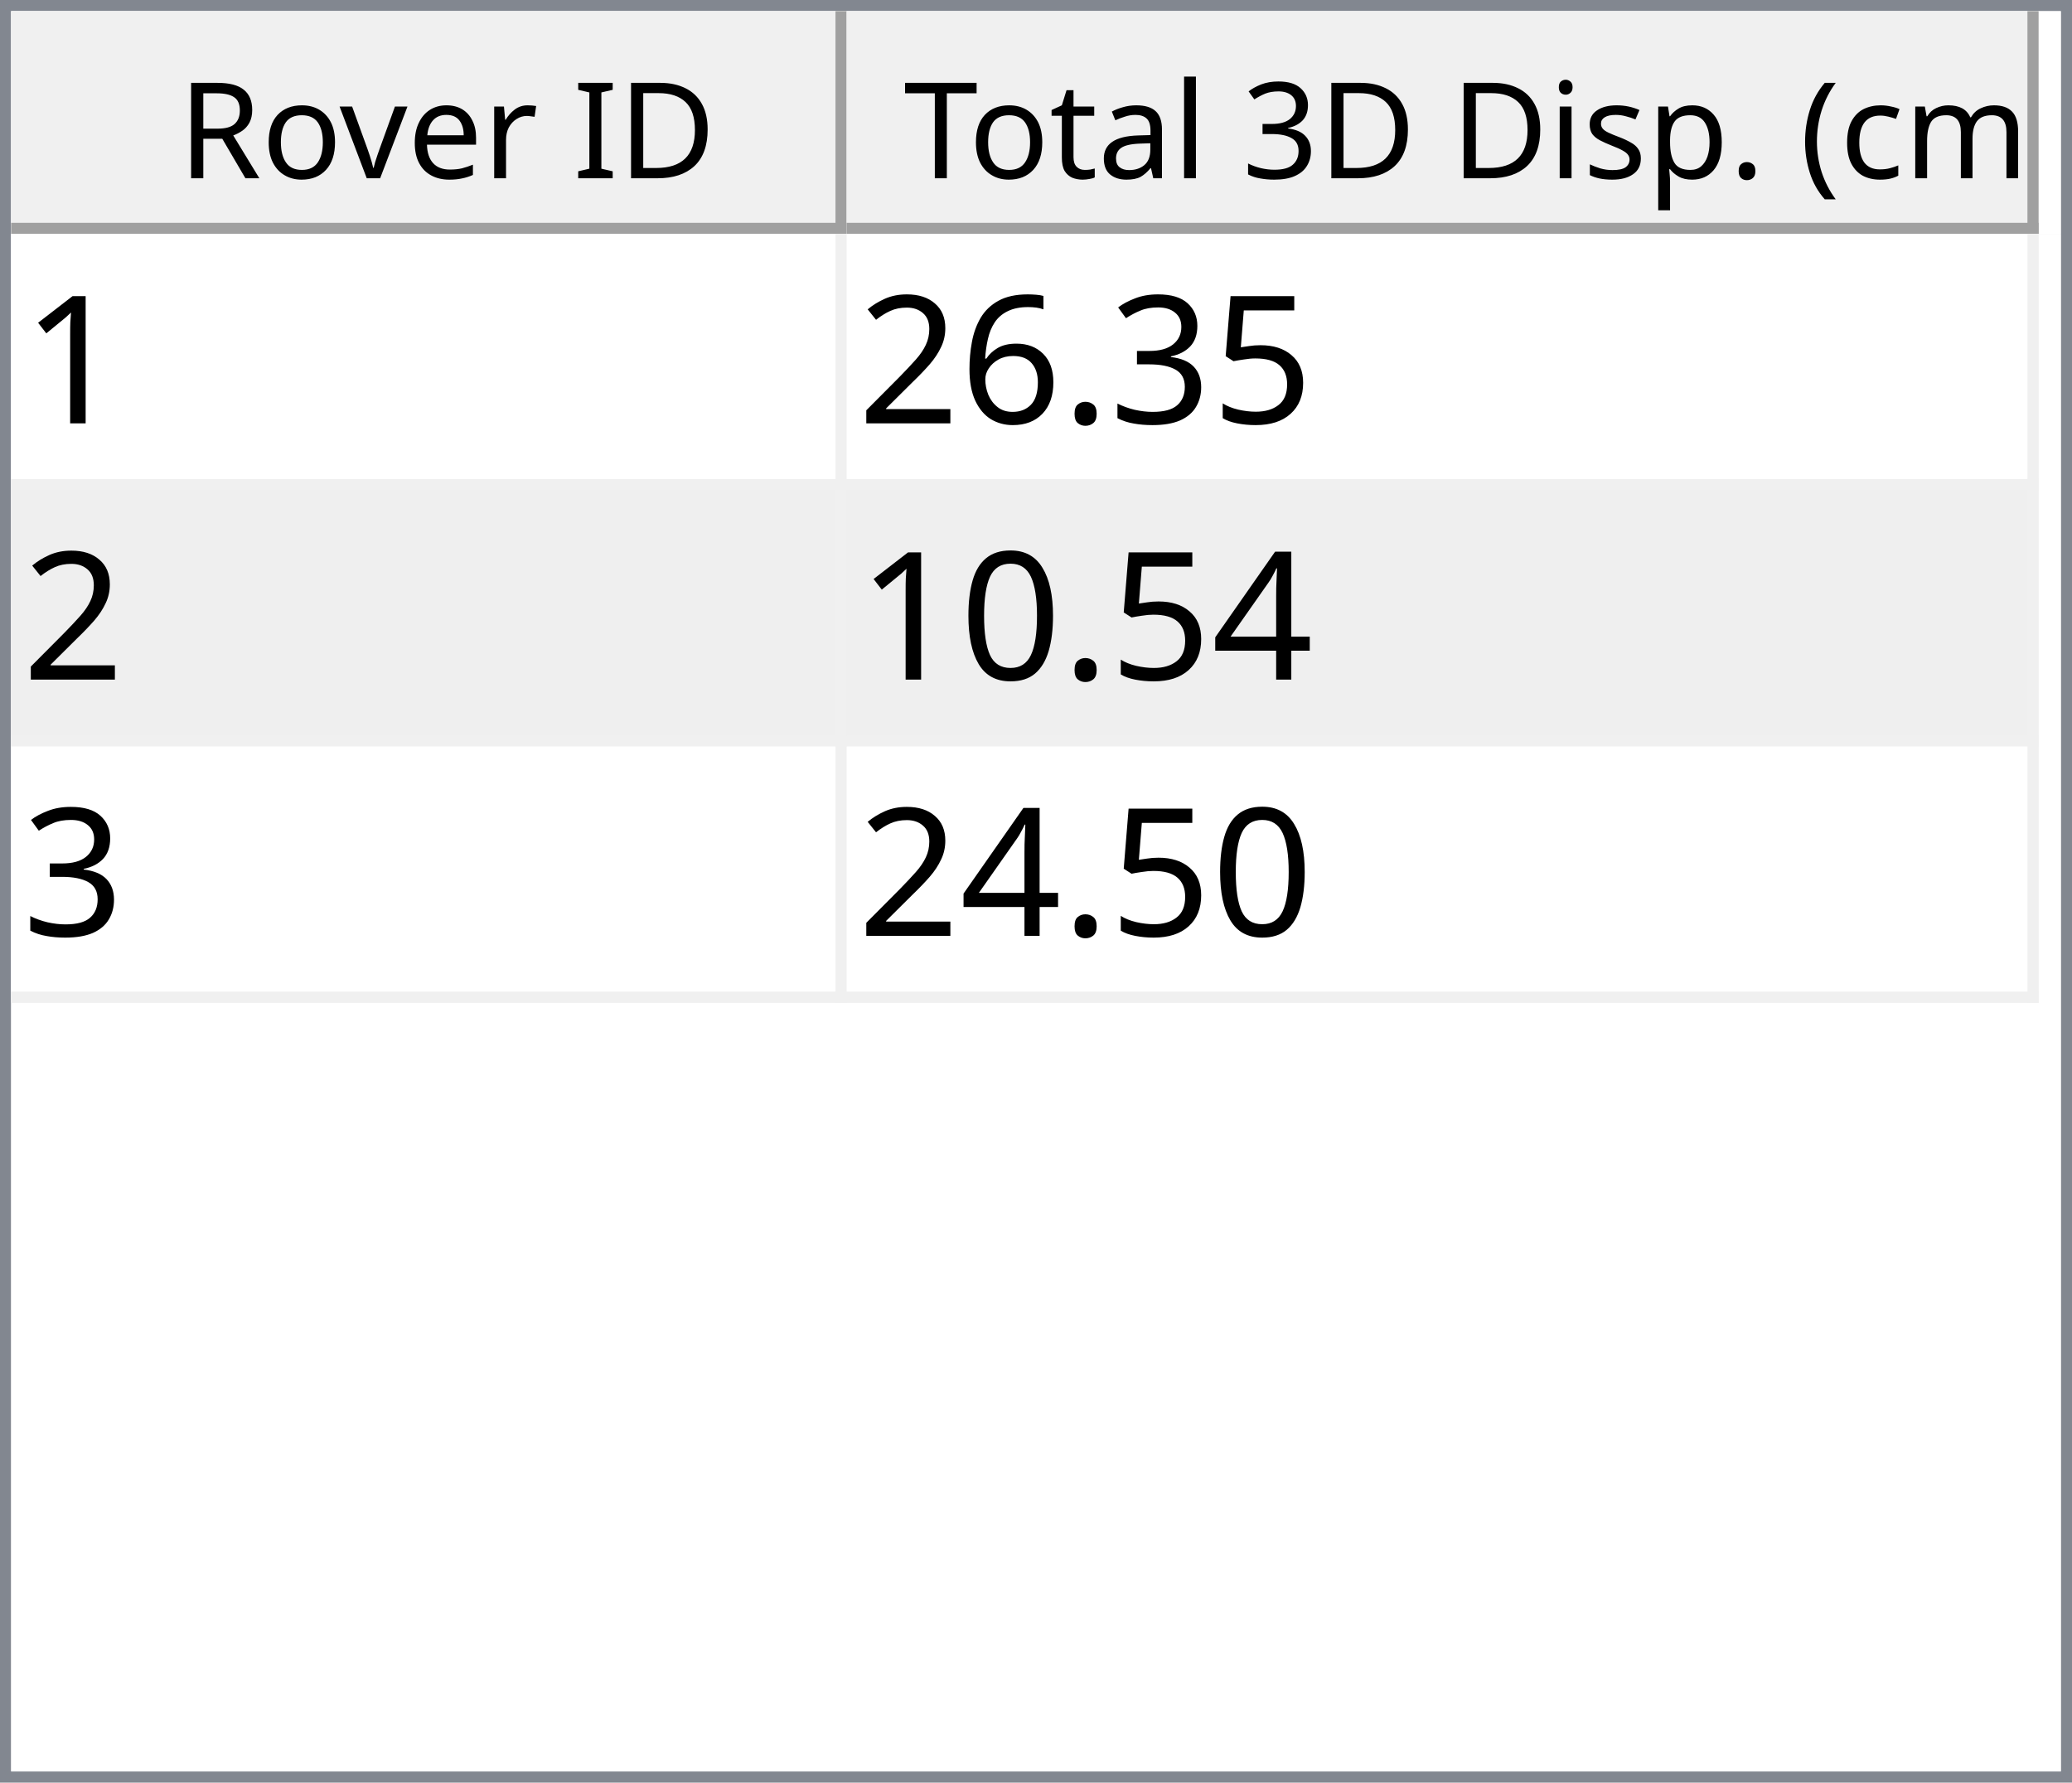
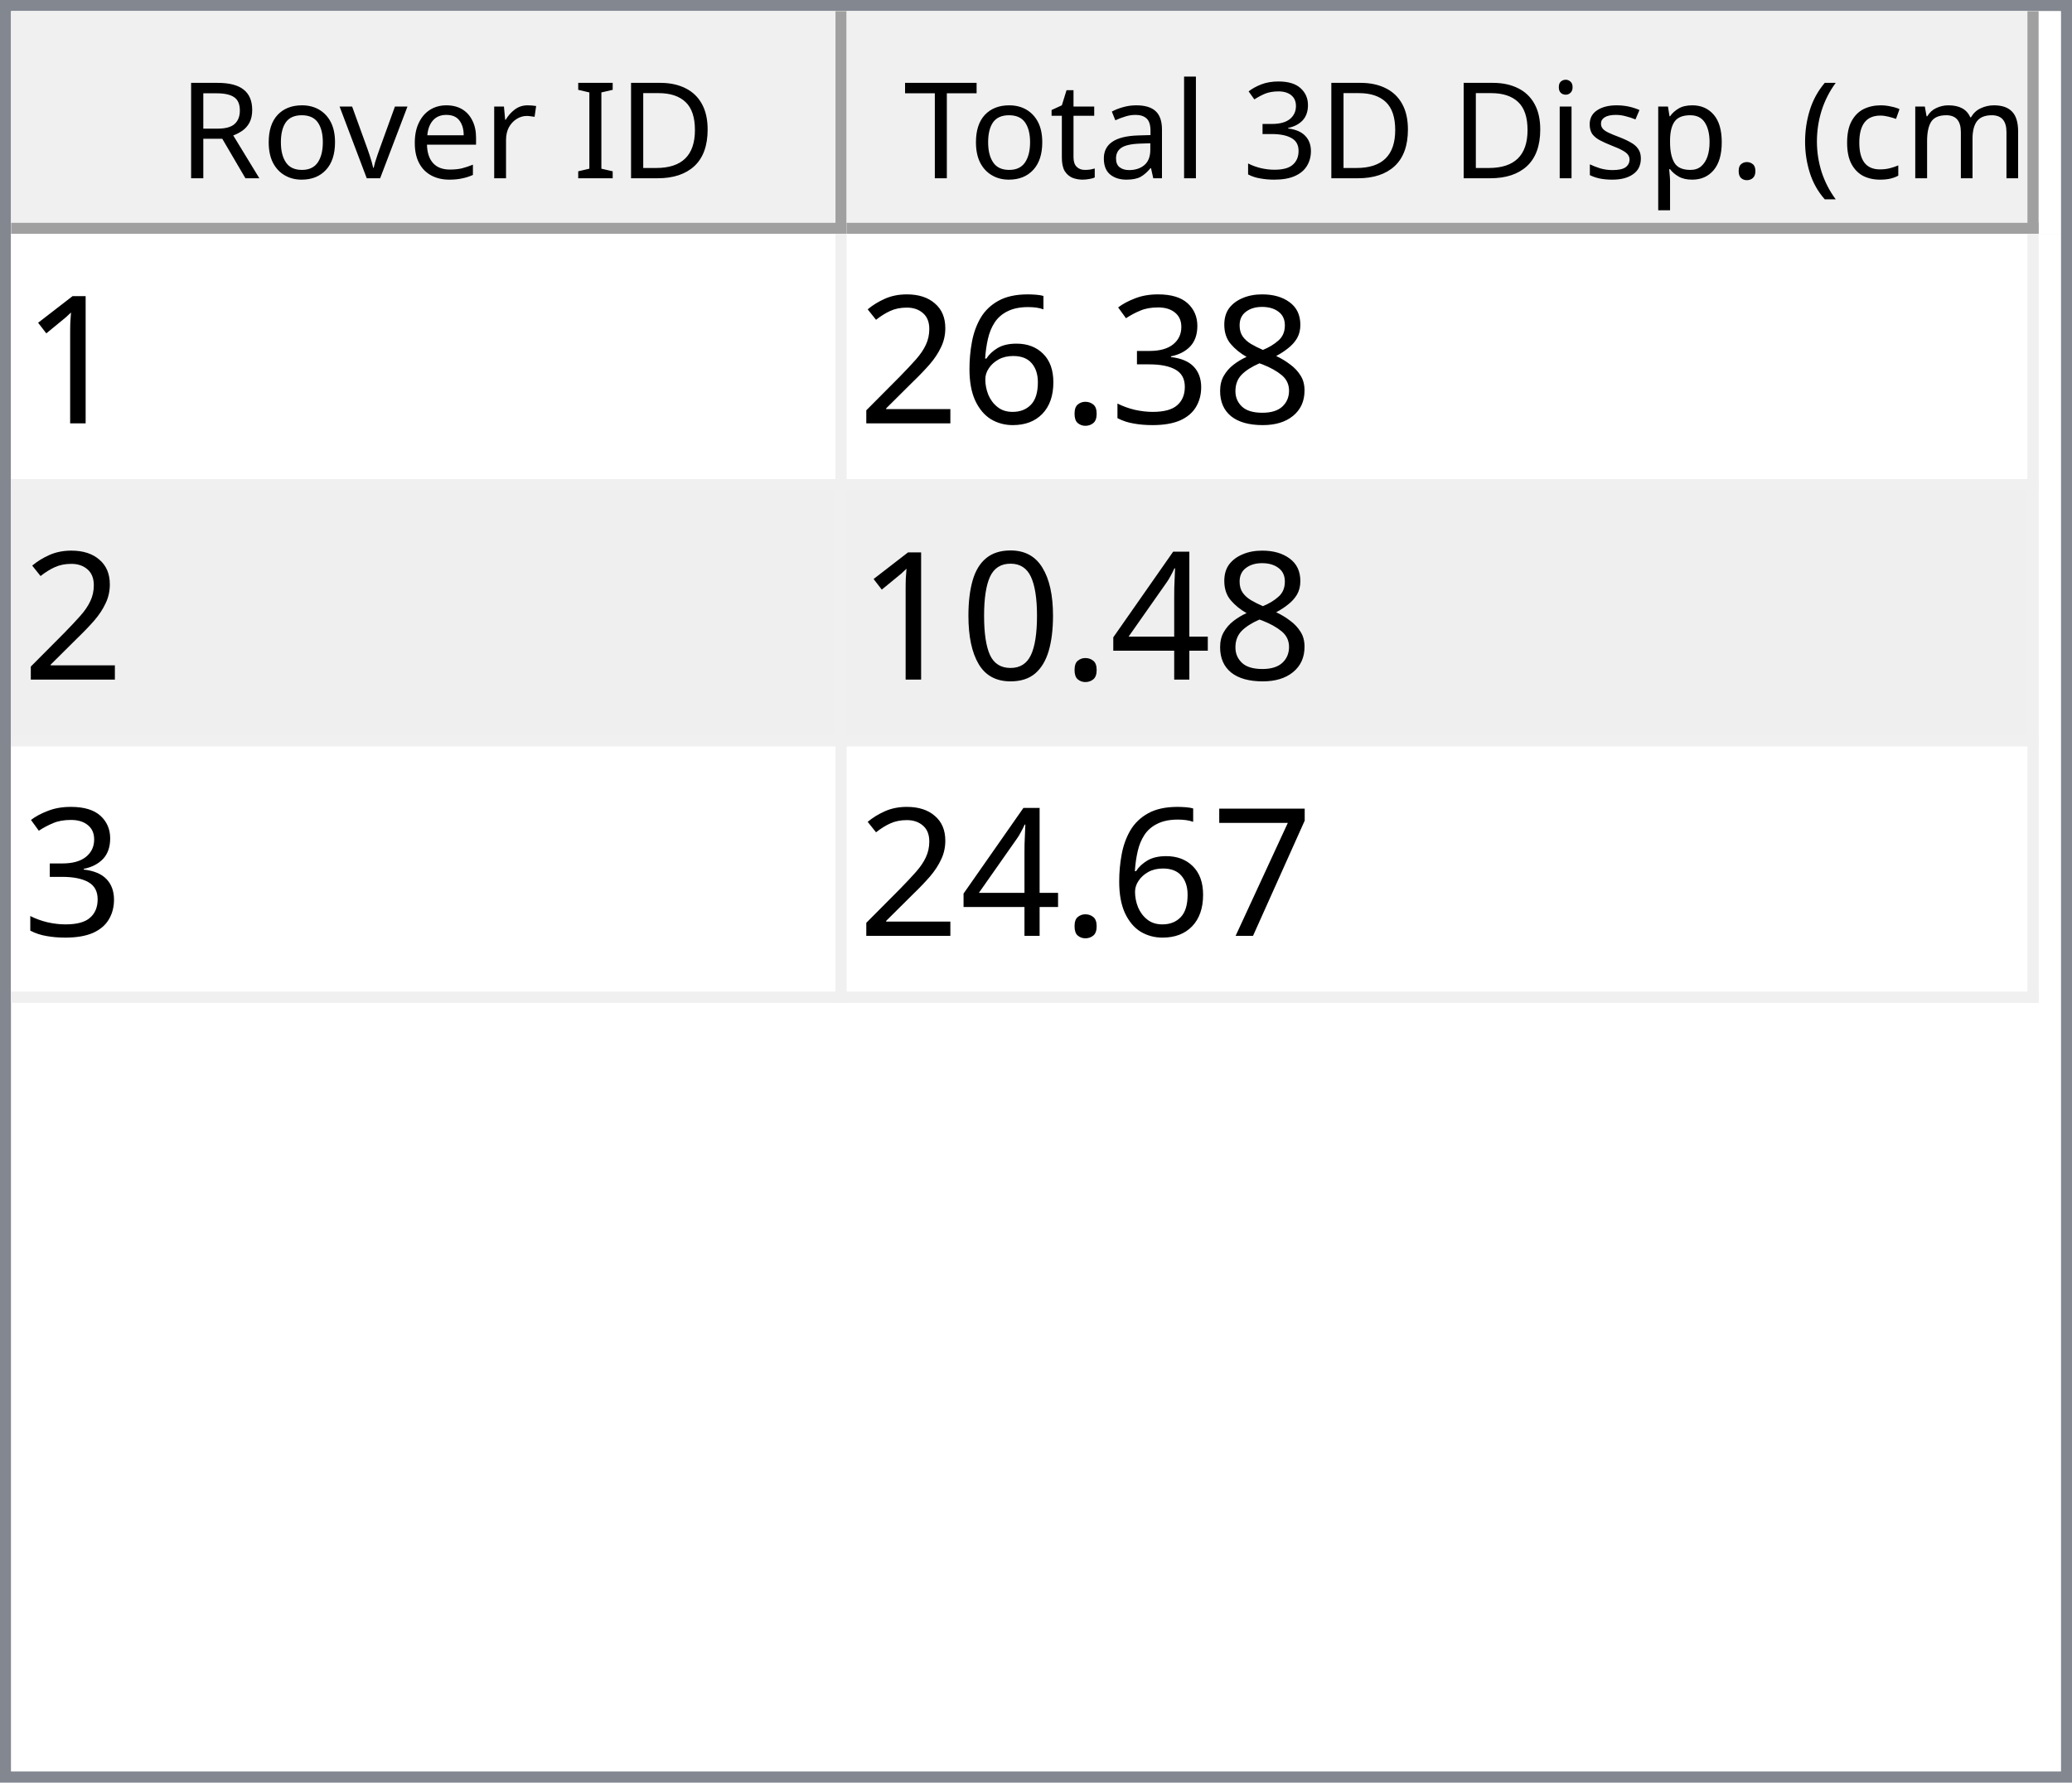
<svg xmlns="http://www.w3.org/2000/svg" style="fill-opacity:1; color-rendering:auto; color-interpolation:auto; text-rendering:auto; stroke:black; stroke-linecap:square; stroke-miterlimit:10; shape-rendering:auto; stroke-opacity:1; fill:black; stroke-dasharray:none; font-weight:normal; stroke-width:1; font-family:'Dialog'; font-style:normal; stroke-linejoin:miter; font-size:12px; stroke-dashoffset:0; image-rendering:auto;" width="186" height="160">
  <defs id="genericDefs" />
  <g>
    <defs id="defs1">
      <clipPath clipPathUnits="userSpaceOnUse" id="clipPath1">
        <path d="M0 0 L186 0 L186 160 L0 160 L0 0 Z" />
      </clipPath>
      <clipPath clipPathUnits="userSpaceOnUse" id="clipPath2">
        <path d="M0 0 L0 160 L186 160 L186 0 Z" />
      </clipPath>
      <clipPath clipPathUnits="userSpaceOnUse" id="clipPath3">
        <path d="M0 0 L0 20 L184 20 L184 0 Z" />
      </clipPath>
      <clipPath clipPathUnits="userSpaceOnUse" id="clipPath4">
        <path d="M0 0 L0 20 L75 20 L75 0 Z" />
      </clipPath>
      <clipPath clipPathUnits="userSpaceOnUse" id="clipPath5">
        <path d="M1 1 L1 19 L74 19 L74 1 Z" />
      </clipPath>
      <clipPath clipPathUnits="userSpaceOnUse" id="clipPath6">
        <path d="M0 0 L0 18 L73 18 L73 0 Z" />
      </clipPath>
      <clipPath clipPathUnits="userSpaceOnUse" id="clipPath7">
        <path d="M-0.5 -0.5 L-0.5 19.5 L74.5 19.5 L74.5 -0.5 Z" />
      </clipPath>
      <clipPath clipPathUnits="userSpaceOnUse" id="clipPath8">
        <path d="M0 0 L0 20 L107 20 L107 0 Z" />
      </clipPath>
      <clipPath clipPathUnits="userSpaceOnUse" id="clipPath9">
        <path d="M1 1 L1 19 L106 19 L106 1 Z" />
      </clipPath>
      <clipPath clipPathUnits="userSpaceOnUse" id="clipPath10">
        <path d="M0 0 L0 18 L105 18 L105 0 Z" />
      </clipPath>
      <clipPath clipPathUnits="userSpaceOnUse" id="clipPath11">
        <path d="M-0.5 -0.5 L-0.5 19.5 L106.5 19.5 L106.5 -0.5 Z" />
      </clipPath>
      <clipPath clipPathUnits="userSpaceOnUse" id="clipPath12">
        <path d="M0 0 L0 138 L184 138 L184 0 Z" />
      </clipPath>
      <clipPath clipPathUnits="userSpaceOnUse" id="clipPath13">
        <path d="M0 0 L0 69 L182 69 L182 0 Z" />
      </clipPath>
      <clipPath clipPathUnits="userSpaceOnUse" id="clipPath14">
        <path d="M-0.5 -0.5 L-0.5 68.5 L181.5 68.5 L181.5 -0.5 Z" />
      </clipPath>
      <clipPath clipPathUnits="userSpaceOnUse" id="clipPath15">
        <path d="M0 0 L0 22 L74 22 L74 0 Z" />
      </clipPath>
      <clipPath clipPathUnits="userSpaceOnUse" id="clipPath16">
        <path d="M0 0 L0 22 L106 22 L106 0 Z" />
      </clipPath>
      <font horiz-adv-x="64.551" id="font1">
        <font-face ascent="107.91" descent="25.098" units-per-em="100" style="font-style:normal; font-family:Segoe UI; font-weight:normal;" />
        <missing-glyph horiz-adv-x="64.551" d="M8.109 0 L8.109 68.266 L56.453 68.266 L56.453 0 L8.109 0 ZM15.328 7.234 L49.219 7.234 L49.219 61.031 L15.328 61.031 L15.328 7.234 Z" />
        <glyph unicode="D" horiz-adv-x="70.117" d="M9.188 0 L9.188 70.016 L28.516 70.016 Q65.531 70.016 65.531 35.891 Q65.531 19.672 55.25 9.836 Q44.969 0 27.734 0 L9.188 0 ZM17.391 62.594 L17.391 7.422 L27.828 7.422 Q41.609 7.422 49.273 14.797 Q56.938 22.172 56.938 35.688 Q56.938 62.594 28.328 62.594 L17.391 62.594 Z" />
        <glyph unicode="I" horiz-adv-x="26.611" d="M17.391 0 L9.188 0 L9.188 70.016 L17.391 70.016 L17.391 0 Z" />
        <glyph unicode=" " horiz-adv-x="27.393" d="" />
        <glyph unicode="r" horiz-adv-x="34.766" d="M34.188 41.891 Q32.078 43.5 28.125 43.5 Q23 43.5 19.555 38.672 Q16.109 33.844 16.109 25.484 L16.109 0 L8.109 0 L8.109 50 L16.109 50 L16.109 39.703 L16.312 39.703 Q18.016 44.969 21.531 47.922 Q25.047 50.875 29.391 50.875 Q32.516 50.875 34.188 50.203 L34.188 41.891 Z" />
        <glyph unicode="e" horiz-adv-x="52.295" d="M48.297 23 L12.984 23 Q13.188 14.656 17.484 10.109 Q21.781 5.562 29.297 5.562 Q37.75 5.562 44.828 11.141 L44.828 3.609 Q38.234 -1.172 27.391 -1.172 Q16.797 -1.172 10.742 5.641 Q4.688 12.453 4.688 24.812 Q4.688 36.469 11.305 43.82 Q17.922 51.172 27.734 51.172 Q37.547 51.172 42.922 44.828 Q48.297 38.484 48.297 27.203 L48.297 23 ZM40.094 29.781 Q40.047 36.719 36.75 40.578 Q33.453 44.438 27.594 44.438 Q21.922 44.438 17.969 40.383 Q14.016 36.328 13.094 29.781 L40.094 29.781 Z" />
        <glyph unicode="v" horiz-adv-x="47.9" d="M47.406 50 L27.484 0 L19.625 0 L0.688 50 L9.469 50 L22.172 13.672 Q23.578 9.672 23.922 6.688 L24.125 6.688 Q24.609 10.453 25.688 13.484 L38.969 50 L47.406 50 Z" />
        <glyph unicode="o" horiz-adv-x="58.594" d="M29 -1.172 Q17.922 -1.172 11.305 5.836 Q4.688 12.844 4.688 24.422 Q4.688 37.016 11.57 44.094 Q18.453 51.172 30.172 51.172 Q41.359 51.172 47.633 44.289 Q53.906 37.406 53.906 25.203 Q53.906 13.234 47.141 6.031 Q40.375 -1.172 29 -1.172 ZM29.594 44.438 Q21.875 44.438 17.383 39.188 Q12.891 33.938 12.891 24.703 Q12.891 15.828 17.43 10.695 Q21.969 5.562 29.594 5.562 Q37.359 5.562 41.531 10.594 Q45.703 15.625 45.703 24.906 Q45.703 34.281 41.531 39.359 Q37.359 44.438 29.594 44.438 Z" />
        <glyph unicode="R" horiz-adv-x="59.814" d="M59.375 0 L49.609 0 L37.891 19.625 Q36.281 22.359 34.766 24.289 Q33.25 26.219 31.664 27.438 Q30.078 28.656 28.25 29.219 Q26.422 29.781 24.125 29.781 L17.391 29.781 L17.391 0 L9.188 0 L9.188 70.016 L30.078 70.016 Q34.672 70.016 38.555 68.867 Q42.438 67.719 45.289 65.375 Q48.141 63.031 49.758 59.547 Q51.375 56.062 51.375 51.375 Q51.375 47.703 50.273 44.656 Q49.172 41.609 47.148 39.211 Q45.125 36.812 42.266 35.133 Q39.406 33.453 35.844 32.516 L35.844 32.328 Q37.594 31.547 38.891 30.547 Q40.188 29.547 41.359 28.18 Q42.531 26.812 43.68 25.078 Q44.828 23.344 46.234 21.047 L59.375 0 ZM17.391 62.594 L17.391 37.203 L28.516 37.203 Q31.594 37.203 34.203 38.133 Q36.812 39.062 38.719 40.797 Q40.625 42.531 41.703 45.047 Q42.781 47.562 42.781 50.688 Q42.781 56.297 39.141 59.445 Q35.5 62.594 28.609 62.594 L17.391 62.594 Z" />
        <glyph unicode=")" horiz-adv-x="30.176" d="M8.297 -15.922 L1.172 -15.922 Q16.406 2.344 16.406 26.812 Q16.406 51.469 1.078 70.016 L8.297 70.016 Q23.531 52.156 23.531 26.703 Q23.531 1.375 8.297 -15.922 Z" />
        <glyph unicode="m" horiz-adv-x="86.133" d="M79.109 0 L71.094 0 L71.094 28.719 Q71.094 37.016 68.531 40.727 Q65.969 44.438 59.906 44.438 Q54.781 44.438 51.195 39.75 Q47.609 35.062 47.609 28.516 L47.609 0 L39.594 0 L39.594 29.688 Q39.594 44.438 28.219 44.438 Q22.953 44.438 19.531 40.016 Q16.109 35.594 16.109 28.516 L16.109 0 L8.109 0 L8.109 50 L16.109 50 L16.109 42.094 L16.312 42.094 Q21.625 51.172 31.844 51.172 Q36.969 51.172 40.773 48.312 Q44.578 45.453 46 40.828 Q51.562 51.172 62.594 51.172 Q79.109 51.172 79.109 30.812 L79.109 0 Z" />
        <glyph unicode="c" horiz-adv-x="46.191" d="M42.188 2.297 Q36.422 -1.172 28.516 -1.172 Q17.828 -1.172 11.258 5.789 Q4.688 12.75 4.688 23.828 Q4.688 36.188 11.766 43.68 Q18.844 51.172 30.672 51.172 Q37.25 51.172 42.281 48.734 L42.281 40.531 Q36.719 44.438 30.375 44.438 Q22.703 44.438 17.797 38.945 Q12.891 33.453 12.891 24.516 Q12.891 15.719 17.508 10.641 Q22.125 5.562 29.891 5.562 Q36.422 5.562 42.188 9.906 L42.188 2.297 Z" />
        <glyph unicode="(" horiz-adv-x="30.176" d="M29.109 -15.922 L21.969 -15.922 Q6.844 1.375 6.844 26.703 Q6.844 52.156 21.969 70.016 L29.203 70.016 Q13.875 51.469 13.875 26.812 Q13.875 2.344 29.109 -15.922 Z" />
        <glyph unicode="." horiz-adv-x="21.68" d="M10.891 -1.078 Q8.641 -1.078 7.055 0.539 Q5.469 2.156 5.469 4.391 Q5.469 6.641 7.055 8.273 Q8.641 9.906 10.891 9.906 Q13.188 9.906 14.797 8.273 Q16.406 6.641 16.406 4.391 Q16.406 2.156 14.797 0.539 Q13.188 -1.078 10.891 -1.078 Z" />
        <glyph unicode="p" horiz-adv-x="58.789" d="M16.312 7.234 L16.109 7.234 L16.109 -23 L8.109 -23 L8.109 50 L16.109 50 L16.109 41.219 L16.312 41.219 Q22.219 51.172 33.594 51.172 Q43.266 51.172 48.688 44.461 Q54.109 37.75 54.109 26.469 Q54.109 13.922 48 6.375 Q41.891 -1.172 31.297 -1.172 Q21.578 -1.172 16.312 7.234 ZM16.109 27.391 L16.109 20.406 Q16.109 14.203 20.141 9.883 Q24.172 5.562 30.375 5.562 Q37.641 5.562 41.773 11.133 Q45.906 16.703 45.906 26.609 Q45.906 34.969 42.047 39.703 Q38.188 44.438 31.594 44.438 Q24.609 44.438 20.359 39.578 Q16.109 34.719 16.109 27.391 Z" />
        <glyph unicode="s" horiz-adv-x="42.432" d="M5.078 1.812 L5.078 10.406 Q11.625 5.562 19.484 5.562 Q30.031 5.562 30.031 12.594 Q30.031 14.594 29.125 15.992 Q28.219 17.391 26.68 18.461 Q25.141 19.531 23.07 20.383 Q21 21.234 18.609 22.172 Q15.281 23.484 12.766 24.828 Q10.25 26.172 8.57 27.859 Q6.891 29.547 6.031 31.695 Q5.172 33.844 5.172 36.719 Q5.172 40.234 6.789 42.945 Q8.406 45.656 11.086 47.484 Q13.766 49.312 17.211 50.242 Q20.656 51.172 24.312 51.172 Q30.812 51.172 35.938 48.922 L35.938 40.828 Q30.422 44.438 23.25 44.438 Q21 44.438 19.195 43.922 Q17.391 43.406 16.094 42.477 Q14.797 41.547 14.086 40.258 Q13.375 38.969 13.375 37.406 Q13.375 35.453 14.086 34.133 Q14.797 32.812 16.164 31.789 Q17.531 30.766 19.484 29.938 Q21.438 29.109 23.922 28.125 Q27.25 26.859 29.883 25.516 Q32.516 24.172 34.375 22.484 Q36.234 20.797 37.234 18.602 Q38.234 16.406 38.234 13.375 Q38.234 9.672 36.602 6.938 Q34.969 4.203 32.234 2.398 Q29.5 0.594 25.93 -0.289 Q22.359 -1.172 18.453 -1.172 Q10.75 -1.172 5.078 1.812 Z" />
        <glyph unicode="i" horiz-adv-x="24.219" d="M12.203 62.703 Q10.062 62.703 8.547 64.164 Q7.031 65.625 7.031 67.875 Q7.031 70.125 8.547 71.609 Q10.062 73.094 12.203 73.094 Q14.406 73.094 15.945 71.609 Q17.484 70.125 17.484 67.875 Q17.484 65.719 15.945 64.211 Q14.406 62.703 12.203 62.703 ZM16.109 0 L8.109 0 L8.109 50 L16.109 50 L16.109 0 Z" />
        <glyph unicode="3" horiz-adv-x="53.906" d="M46.531 19.828 Q46.531 15.094 44.75 11.211 Q42.969 7.328 39.719 4.57 Q36.469 1.812 31.93 0.297 Q27.391 -1.219 21.922 -1.219 Q11.922 -1.219 6 2.594 L6 11.188 Q13.094 5.609 22.219 5.609 Q25.875 5.609 28.828 6.539 Q31.781 7.469 33.906 9.227 Q36.031 10.984 37.18 13.477 Q38.328 15.969 38.328 19.094 Q38.328 32.812 18.797 32.812 L12.984 32.812 L12.984 39.594 L18.5 39.594 Q35.797 39.594 35.797 52.484 Q35.797 64.406 22.609 64.406 Q15.188 64.406 8.688 59.422 L8.688 67.188 Q15.375 71.188 24.609 71.188 Q29 71.188 32.57 69.969 Q36.141 68.75 38.68 66.555 Q41.219 64.359 42.609 61.281 Q44 58.203 44 54.5 Q44 40.672 30.031 36.719 L30.031 36.531 Q33.594 36.141 36.625 34.797 Q39.656 33.453 41.852 31.305 Q44.047 29.156 45.289 26.25 Q46.531 23.344 46.531 19.828 Z" />
        <glyph unicode="l" horiz-adv-x="24.219" d="M16.109 0 L8.109 0 L8.109 74.031 L16.109 74.031 L16.109 0 Z" />
        <glyph unicode="a" horiz-adv-x="50.879" d="M43.891 0 L35.891 0 L35.891 7.812 L35.688 7.812 Q30.469 -1.172 20.312 -1.172 Q12.844 -1.172 8.617 2.781 Q4.391 6.734 4.391 13.281 Q4.391 27.297 20.906 29.594 L35.891 31.688 Q35.891 44.438 25.594 44.438 Q16.547 44.438 9.281 38.281 L9.281 46.484 Q16.656 51.172 26.266 51.172 Q43.891 51.172 43.891 32.516 L43.891 0 ZM35.891 25.297 L23.828 23.641 Q18.266 22.859 15.43 20.875 Q12.594 18.891 12.594 13.875 Q12.594 10.203 15.211 7.883 Q17.828 5.562 22.172 5.562 Q28.125 5.562 32.008 9.742 Q35.891 13.922 35.891 20.312 L35.891 25.297 Z" />
        <glyph unicode="t" horiz-adv-x="33.887" d="M31.297 0.484 Q28.469 -1.078 23.828 -1.078 Q10.688 -1.078 10.688 13.578 L10.688 43.172 L2.094 43.172 L2.094 50 L10.688 50 L10.688 62.203 L18.703 64.797 L18.703 50 L31.297 50 L31.297 43.172 L18.703 43.172 L18.703 14.984 Q18.703 9.969 20.414 7.82 Q22.125 5.672 26.078 5.672 Q29.109 5.672 31.297 7.328 L31.297 0.484 Z" />
        <glyph unicode="T" horiz-adv-x="52.393" d="M50.594 62.594 L30.375 62.594 L30.375 0 L22.172 0 L22.172 62.594 L2 62.594 L2 70.016 L50.594 70.016 L50.594 62.594 Z" />
      </font>
      <font horiz-adv-x="75.0" id="font2">
        <font-face ascent="100.537" descent="21.973" units-per-em="100" style="font-style:normal; font-family:sans-serif; font-weight:normal;" />
        <missing-glyph horiz-adv-x="75.0" d="M12.5 0 L12.5 62.5 L62.5 62.5 L62.5 0 L12.5 0 ZM14.062 1.562 L60.938 1.562 L60.938 60.938 L14.062 60.938 L14.062 1.562 Z" />
        <glyph unicode="1" horiz-adv-x="55.615" d="M37.25 0 L28.469 0 L28.469 56 Q25.297 52.984 20.141 49.953 Q14.984 46.922 10.891 45.406 L10.891 53.906 Q18.266 57.375 23.781 62.305 Q29.297 67.234 31.594 71.875 L37.25 71.875 L37.25 0 Z" />
-         <glyph unicode="5" horiz-adv-x="55.615" d="M4.156 18.75 L13.375 19.531 Q14.406 12.797 18.141 9.398 Q21.875 6 27.156 6 Q33.5 6 37.891 10.789 Q42.281 15.578 42.281 23.484 Q42.281 31 38.062 35.352 Q33.844 39.703 27 39.703 Q22.75 39.703 19.336 37.773 Q15.922 35.844 13.969 32.766 L5.719 33.844 L12.641 70.609 L48.25 70.609 L48.25 62.203 L19.672 62.203 L15.828 42.969 Q22.266 47.469 29.344 47.469 Q38.719 47.469 45.164 40.969 Q51.609 34.469 51.609 24.266 Q51.609 14.547 45.953 7.469 Q39.062 -1.219 27.156 -1.219 Q17.391 -1.219 11.211 4.25 Q5.031 9.719 4.156 18.75 Z" />
+         <glyph unicode="8" horiz-adv-x="55.615" d="M17.672 38.812 Q12.203 40.828 9.57 44.539 Q6.938 48.25 6.938 53.422 Q6.938 61.234 12.555 66.555 Q18.172 71.875 27.484 71.875 Q36.859 71.875 42.578 66.43 Q48.297 60.984 48.297 53.172 Q48.297 48.188 45.68 44.508 Q43.062 40.828 37.75 38.812 Q44.344 36.672 47.781 31.883 Q51.219 27.094 51.219 20.453 Q51.219 11.281 44.727 5.031 Q38.234 -1.219 27.641 -1.219 Q17.047 -1.219 10.547 5.055 Q4.047 11.328 4.047 20.703 Q4.047 27.688 7.594 32.398 Q11.141 37.109 17.672 38.812 ZM15.922 53.719 Q15.922 48.641 19.195 45.414 Q22.469 42.188 27.688 42.188 Q32.766 42.188 36.016 45.383 Q39.266 48.578 39.266 53.219 Q39.266 58.062 35.914 61.359 Q32.562 64.656 27.594 64.656 Q22.562 64.656 19.242 61.43 Q15.922 58.203 15.922 53.719 ZM13.094 20.656 Q13.094 16.891 14.875 13.375 Q16.656 9.859 20.172 7.93 Q23.688 6 27.734 6 Q34.031 6 38.133 10.055 Q42.234 14.109 42.234 20.359 Q42.234 26.703 38.016 30.859 Q33.797 35.016 27.438 35.016 Q21.234 35.016 17.164 30.914 Q13.094 26.812 13.094 20.656 Z" />
        <glyph unicode="3" horiz-adv-x="55.615" d="M4.203 18.891 L12.984 20.062 Q14.5 12.594 18.141 9.297 Q21.781 6 27 6 Q33.203 6 37.477 10.297 Q41.75 14.594 41.75 20.953 Q41.75 27 37.797 30.93 Q33.844 34.859 27.734 34.859 Q25.25 34.859 21.531 33.891 L22.516 41.609 Q23.391 41.5 23.922 41.5 Q29.547 41.5 34.039 44.43 Q38.531 47.359 38.531 53.469 Q38.531 58.297 35.258 61.477 Q31.984 64.656 26.812 64.656 Q21.688 64.656 18.266 61.43 Q14.844 58.203 13.875 51.766 L5.078 53.328 Q6.688 62.156 12.398 67.016 Q18.109 71.875 26.609 71.875 Q32.469 71.875 37.398 69.359 Q42.328 66.844 44.945 62.5 Q47.562 58.156 47.562 53.266 Q47.562 48.641 45.07 44.828 Q42.578 41.016 37.703 38.766 Q44.047 37.312 47.562 32.695 Q51.078 28.078 51.078 21.141 Q51.078 11.766 44.242 5.25 Q37.406 -1.266 26.953 -1.266 Q17.531 -1.266 11.305 4.352 Q5.078 9.969 4.203 18.891 Z" />
        <glyph unicode="." horiz-adv-x="27.783" d="M9.078 0 L9.078 10.016 L19.094 10.016 L19.094 0 L9.078 0 Z" />
        <glyph unicode="6" horiz-adv-x="55.615" d="M49.75 54.047 L41.016 53.375 Q39.844 58.547 37.703 60.891 Q34.125 64.656 28.906 64.656 Q24.703 64.656 21.531 62.312 Q17.391 59.281 14.992 53.469 Q12.594 47.656 12.5 36.922 Q15.672 41.75 20.266 44.094 Q24.859 46.438 29.891 46.438 Q38.672 46.438 44.852 39.969 Q51.031 33.5 51.031 23.25 Q51.031 16.5 48.125 10.719 Q45.219 4.938 40.141 1.859 Q35.062 -1.219 28.609 -1.219 Q17.625 -1.219 10.695 6.859 Q3.766 14.938 3.766 33.5 Q3.766 54.25 11.422 63.672 Q18.109 71.875 29.438 71.875 Q37.891 71.875 43.289 67.141 Q48.688 62.406 49.75 54.047 ZM13.875 23.188 Q13.875 18.656 15.797 14.508 Q17.719 10.359 21.188 8.18 Q24.656 6 28.469 6 Q34.031 6 38.039 10.492 Q42.047 14.984 42.047 22.703 Q42.047 30.125 38.086 34.398 Q34.125 38.672 28.125 38.672 Q22.172 38.672 18.023 34.398 Q13.875 30.125 13.875 23.188 Z" />
        <glyph unicode="2" horiz-adv-x="55.615" d="M50.344 8.453 L50.344 0 L3.031 0 Q2.938 3.172 4.047 6.109 Q5.859 10.938 9.836 15.625 Q13.812 20.312 21.344 26.469 Q33.016 36.031 37.117 41.625 Q41.219 47.219 41.219 52.203 Q41.219 57.422 37.477 61.008 Q33.734 64.594 27.734 64.594 Q21.391 64.594 17.578 60.789 Q13.766 56.984 13.719 50.25 L4.688 51.172 Q5.609 61.281 11.664 66.578 Q17.719 71.875 27.938 71.875 Q38.234 71.875 44.242 66.164 Q50.25 60.453 50.25 52 Q50.25 47.703 48.492 43.555 Q46.734 39.406 42.656 34.812 Q38.578 30.219 29.109 22.219 Q21.188 15.578 18.945 13.211 Q16.703 10.844 15.234 8.453 L50.344 8.453 Z" />
        <glyph unicode="4" horiz-adv-x="55.615" d="M32.328 0 L32.328 17.141 L1.266 17.141 L1.266 25.203 L33.938 71.578 L41.109 71.578 L41.109 25.203 L50.781 25.203 L50.781 17.141 L41.109 17.141 L41.109 0 L32.328 0 ZM32.328 25.203 L32.328 57.469 L9.906 25.203 L32.328 25.203 Z" />
        <glyph unicode="0" horiz-adv-x="55.615" d="M4.156 35.297 Q4.156 48 6.766 55.742 Q9.375 63.484 14.523 67.68 Q19.672 71.875 27.484 71.875 Q33.25 71.875 37.594 69.555 Q41.938 67.234 44.773 62.867 Q47.609 58.5 49.219 52.227 Q50.828 45.953 50.828 35.297 Q50.828 22.703 48.242 14.969 Q45.656 7.234 40.508 3.008 Q35.359 -1.219 27.484 -1.219 Q17.141 -1.219 11.234 6.203 Q4.156 15.141 4.156 35.297 ZM13.188 35.297 Q13.188 17.672 17.312 11.836 Q21.438 6 27.484 6 Q33.547 6 37.672 11.859 Q41.797 17.719 41.797 35.297 Q41.797 52.984 37.672 58.789 Q33.547 64.594 27.391 64.594 Q21.344 64.594 17.719 59.469 Q13.188 52.938 13.188 35.297 Z" />
+         <glyph unicode="7" horiz-adv-x="55.615" d="M4.734 62.203 L4.734 70.656 L51.078 70.656 L51.078 63.812 Q44.234 56.547 37.523 44.484 Q30.812 32.422 27.156 19.672 Q24.516 10.688 23.781 0 L14.75 0 Q14.891 8.453 18.062 20.414 Q21.234 32.375 27.172 43.484 Q33.109 54.594 39.797 62.203 L4.734 62.203 Z" />
      </font>
    </defs>
    <g style="fill:white; stroke:white;">
      <rect x="0" y="0" width="186" style="clip-path:url(#clipPath1); stroke:none;" height="160" />
    </g>
    <g style="fill:white; text-rendering:optimizeSpeed; color-rendering:optimizeSpeed; image-rendering:optimizeSpeed; shape-rendering:crispEdges; stroke:white; color-interpolation:sRGB;">
      <rect x="0" width="186" height="160" y="0" style="stroke:none;" />
      <path style="stroke:none;" d="M0 160 L186 160 L186 0 L0 0 Z" />
    </g>
    <g style="fill:rgb(240,240,240); font-family:'Segoe UI'; stroke:rgb(240,240,240);">
      <rect x="0" y="0" width="186" style="clip-path:url(#clipPath2); stroke:none;" height="160" />
    </g>
    <g style="fill:rgb(130,135,144); font-family:'Segoe UI'; stroke:rgb(130,135,144);">
      <path d="M0 0 L186 0 L186 160 L0 160 L0 0 ZM1 1 L185 1 L185 159 L1 159 L1 1 Z" style="fill-rule:evenodd; clip-path:url(#clipPath2); stroke:none;" />
    </g>
    <g style="fill:white; font-family:'Segoe UI'; stroke:white;" transform="translate(1,1)">
      <rect x="0" y="0" width="184" style="clip-path:url(#clipPath3); stroke:none;" height="20" />
    </g>
    <g style="fill:rgb(240,240,240); font-family:'Segoe UI'; stroke:rgb(240,240,240);" transform="translate(1,1)">
      <rect x="0" y="0" width="75" style="clip-path:url(#clipPath4); stroke:none;" height="20" />
    </g>
    <g style="font-family:'Segoe UI';" transform="translate(2,2)">
      <text x="14" xml:space="preserve" y="14" style="clip-path:url(#clipPath6); stroke:none;">Rover ID</text>
    </g>
    <g style="fill:rgb(160,160,160); font-family:'Segoe UI'; stroke:rgb(160,160,160); stroke-linejoin:bevel;" transform="translate(1.5,1.5)">
      <line x1="74" x2="74" y1="0" style="fill:none; clip-path:url(#clipPath7);" y2="19" />
    </g>
    <g style="fill:rgb(160,160,160); font-family:'Segoe UI'; stroke:rgb(160,160,160); stroke-linejoin:bevel;" transform="matrix(1,0,0,1,1,1) translate(0.5,0.5)">
      <line x1="0" x2="74" y1="19" style="fill:none; clip-path:url(#clipPath7);" y2="19" />
    </g>
    <g style="fill:rgb(240,240,240); font-family:'Segoe UI'; stroke:rgb(240,240,240);" transform="translate(76,1)">
      <rect x="0" y="0" width="107" style="clip-path:url(#clipPath8); stroke:none;" height="20" />
    </g>
    <g style="font-family:'Segoe UI';" transform="translate(77,2)">
      <text x="1" xml:space="preserve" y="14" style="clip-path:url(#clipPath10); stroke:none;"> Total 3D Disp. (cm)</text>
    </g>
    <g style="fill:rgb(160,160,160); font-family:'Segoe UI'; stroke:rgb(160,160,160); stroke-linejoin:bevel;" transform="translate(76.5,1.5)">
      <line x1="106" x2="106" y1="0" style="fill:none; clip-path:url(#clipPath11);" y2="19" />
    </g>
    <g style="fill:rgb(160,160,160); font-family:'Segoe UI'; stroke:rgb(160,160,160); stroke-linejoin:bevel;" transform="matrix(1,0,0,1,76,1) translate(0.5,0.5)">
      <line x1="0" x2="106" y1="19" style="fill:none; clip-path:url(#clipPath11);" y2="19" />
    </g>
    <g style="fill:white; font-family:'Segoe UI'; stroke:white;" transform="translate(1,21)">
      <rect x="0" y="0" width="184" style="clip-path:url(#clipPath12); stroke:none;" height="138" />
    </g>
    <g style="fill:rgb(240,240,240); font-size:16px; font-family:sans-serif; stroke:rgb(240,240,240);" transform="translate(1,21)">
      <rect x="0" y="0" width="182" style="clip-path:url(#clipPath13); stroke:none;" height="69" />
      <line transform="translate(0.5,0.5)" x1="0" x2="181" y1="22" style="clip-path:url(#clipPath14); fill:none; stroke-linejoin:bevel;" y2="22" />
    </g>
    <g transform="matrix(1,0,0,1,1,21) translate(0.5,0.5)" style="fill:rgb(240,240,240); font-size:16px; font-family:sans-serif; stroke:rgb(240,240,240); stroke-linejoin:bevel;">
      <line x1="0" x2="181" y1="45" style="fill:none; clip-path:url(#clipPath14);" y2="45" />
    </g>
    <g transform="matrix(1,0,0,1,1,21) translate(0.5,0.5)" style="fill:rgb(240,240,240); font-size:16px; font-family:sans-serif; stroke:rgb(240,240,240); stroke-linejoin:bevel;">
      <line x1="0" x2="181" y1="68" style="fill:none; clip-path:url(#clipPath14);" y2="68" />
    </g>
    <g transform="matrix(1,0,0,1,1,21) translate(0.5,0.5)" style="fill:rgb(240,240,240); font-size:16px; font-family:sans-serif; stroke:rgb(240,240,240); stroke-linejoin:bevel;">
      <line x1="74" x2="74" y1="0" style="fill:none; clip-path:url(#clipPath14);" y2="68" />
    </g>
    <g transform="matrix(1,0,0,1,1,21) translate(0.5,0.5)" style="fill:rgb(240,240,240); font-size:16px; font-family:sans-serif; stroke:rgb(240,240,240); stroke-linejoin:bevel;">
      <line x1="181" x2="181" y1="0" style="fill:none; clip-path:url(#clipPath14);" y2="68" />
    </g>
    <g style="fill:white; font-size:16px; font-family:sans-serif; stroke:white;" transform="matrix(1,0,0,1,1,21)">
      <rect x="0" y="0" width="74" style="clip-path:url(#clipPath15); stroke:none;" height="22" />
      <text x="1" y="17" style="fill:black; clip-path:url(#clipPath15); stroke:none;" xml:space="preserve">1</text>
    </g>
    <g style="fill:white; font-size:16px; font-family:sans-serif; stroke:white;" transform="matrix(1,0,0,1,1,21) translate(75,0)">
      <rect x="0" y="0" width="106" style="clip-path:url(#clipPath16); stroke:none;" height="22" />
-       <text x="1" y="17" style="fill:black; clip-path:url(#clipPath16); stroke:none;" xml:space="preserve">26.35</text>
+       <text x="1" y="17" style="fill:black; clip-path:url(#clipPath16); stroke:none;" xml:space="preserve">26.38</text>
    </g>
    <g style="fill:rgb(239,239,239); font-size:16px; font-family:sans-serif; stroke:rgb(239,239,239);" transform="matrix(1,0,0,1,1,21) translate(0,23)">
      <rect x="0" y="0" width="74" style="clip-path:url(#clipPath15); stroke:none;" height="22" />
      <text x="1" y="17" style="fill:black; clip-path:url(#clipPath15); stroke:none;" xml:space="preserve">2</text>
    </g>
    <g style="fill:rgb(239,239,239); font-size:16px; font-family:sans-serif; stroke:rgb(239,239,239);" transform="matrix(1,0,0,1,1,21) translate(75,23)">
      <rect x="0" y="0" width="106" style="clip-path:url(#clipPath16); stroke:none;" height="22" />
-       <text x="1" y="17" style="fill:black; clip-path:url(#clipPath16); stroke:none;" xml:space="preserve">10.54</text>
+       <text x="1" y="17" style="fill:black; clip-path:url(#clipPath16); stroke:none;" xml:space="preserve">10.48</text>
    </g>
    <g style="fill:white; font-size:16px; font-family:sans-serif; stroke:white;" transform="matrix(1,0,0,1,1,21) translate(0,46)">
      <rect x="0" y="0" width="74" style="clip-path:url(#clipPath15); stroke:none;" height="22" />
      <text x="1" y="17" style="fill:black; clip-path:url(#clipPath15); stroke:none;" xml:space="preserve">3</text>
    </g>
    <g style="fill:white; font-size:16px; font-family:sans-serif; stroke:white;" transform="matrix(1,0,0,1,1,21) translate(75,46)">
      <rect x="0" y="0" width="106" style="clip-path:url(#clipPath16); stroke:none;" height="22" />
-       <text x="1" y="17" style="fill:black; clip-path:url(#clipPath16); stroke:none;" xml:space="preserve">24.50</text>
+       <text x="1" y="17" style="fill:black; clip-path:url(#clipPath16); stroke:none;" xml:space="preserve">24.67</text>
    </g>
  </g>
</svg>
